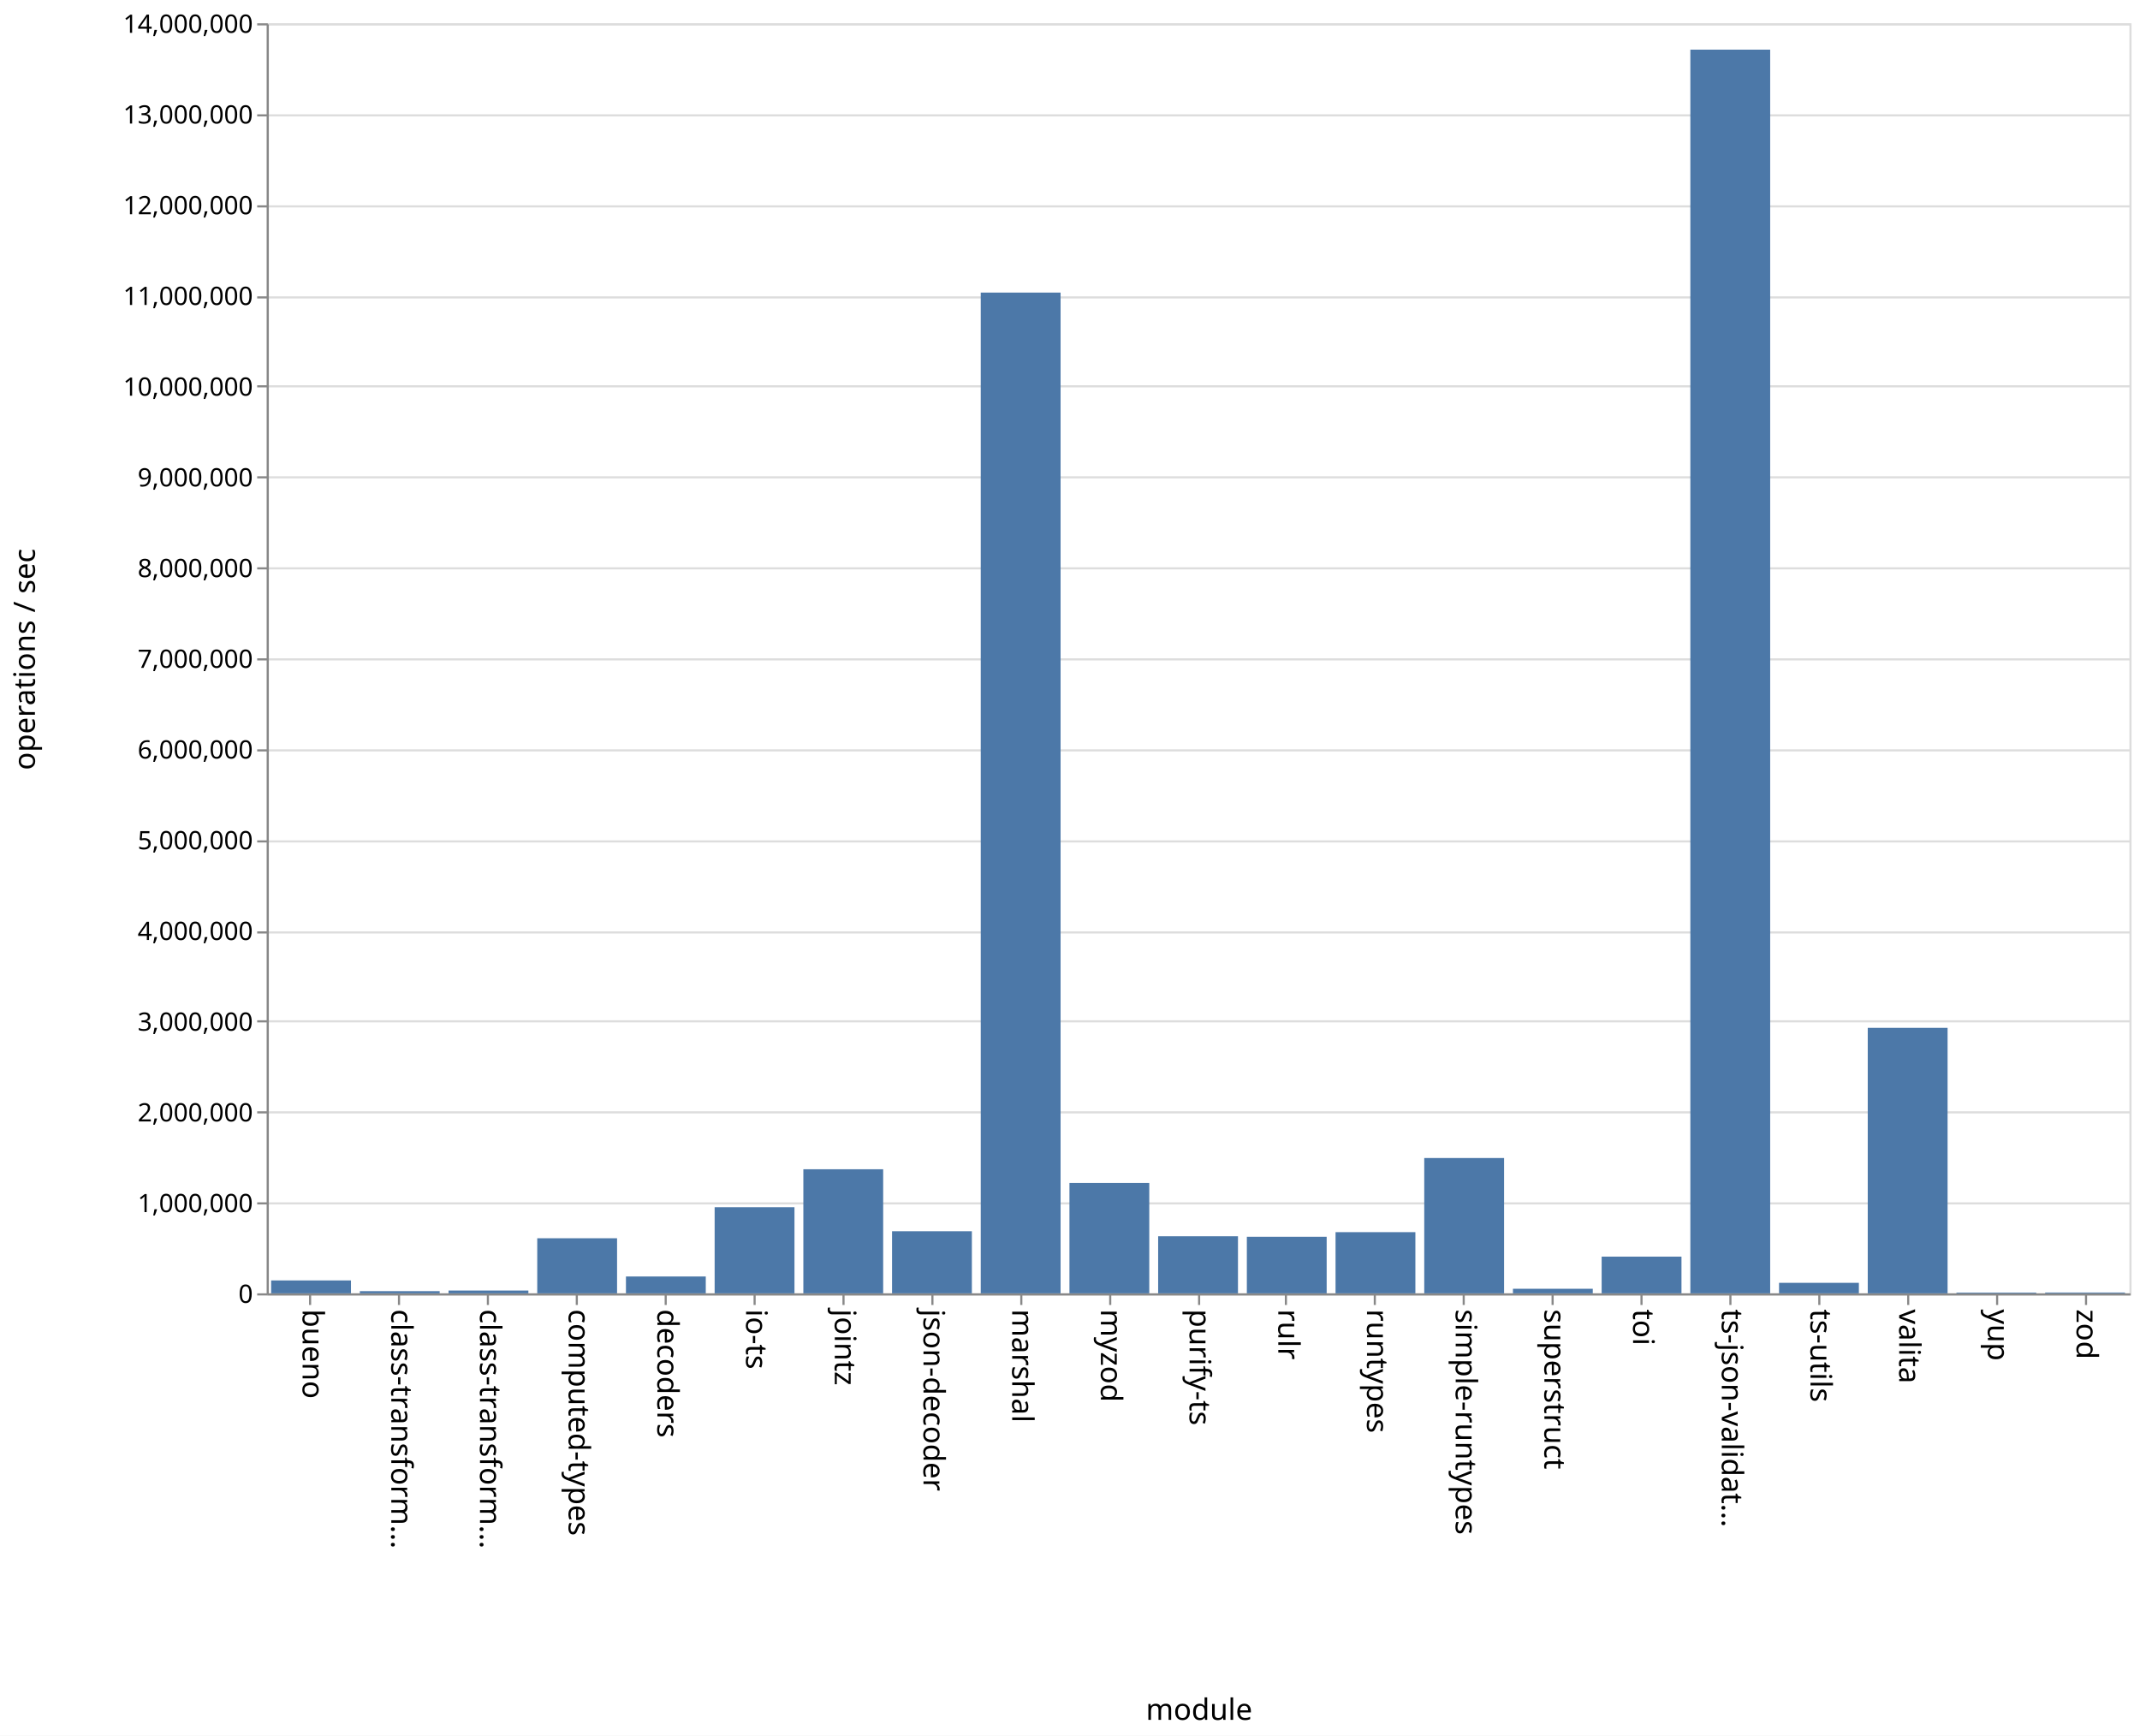
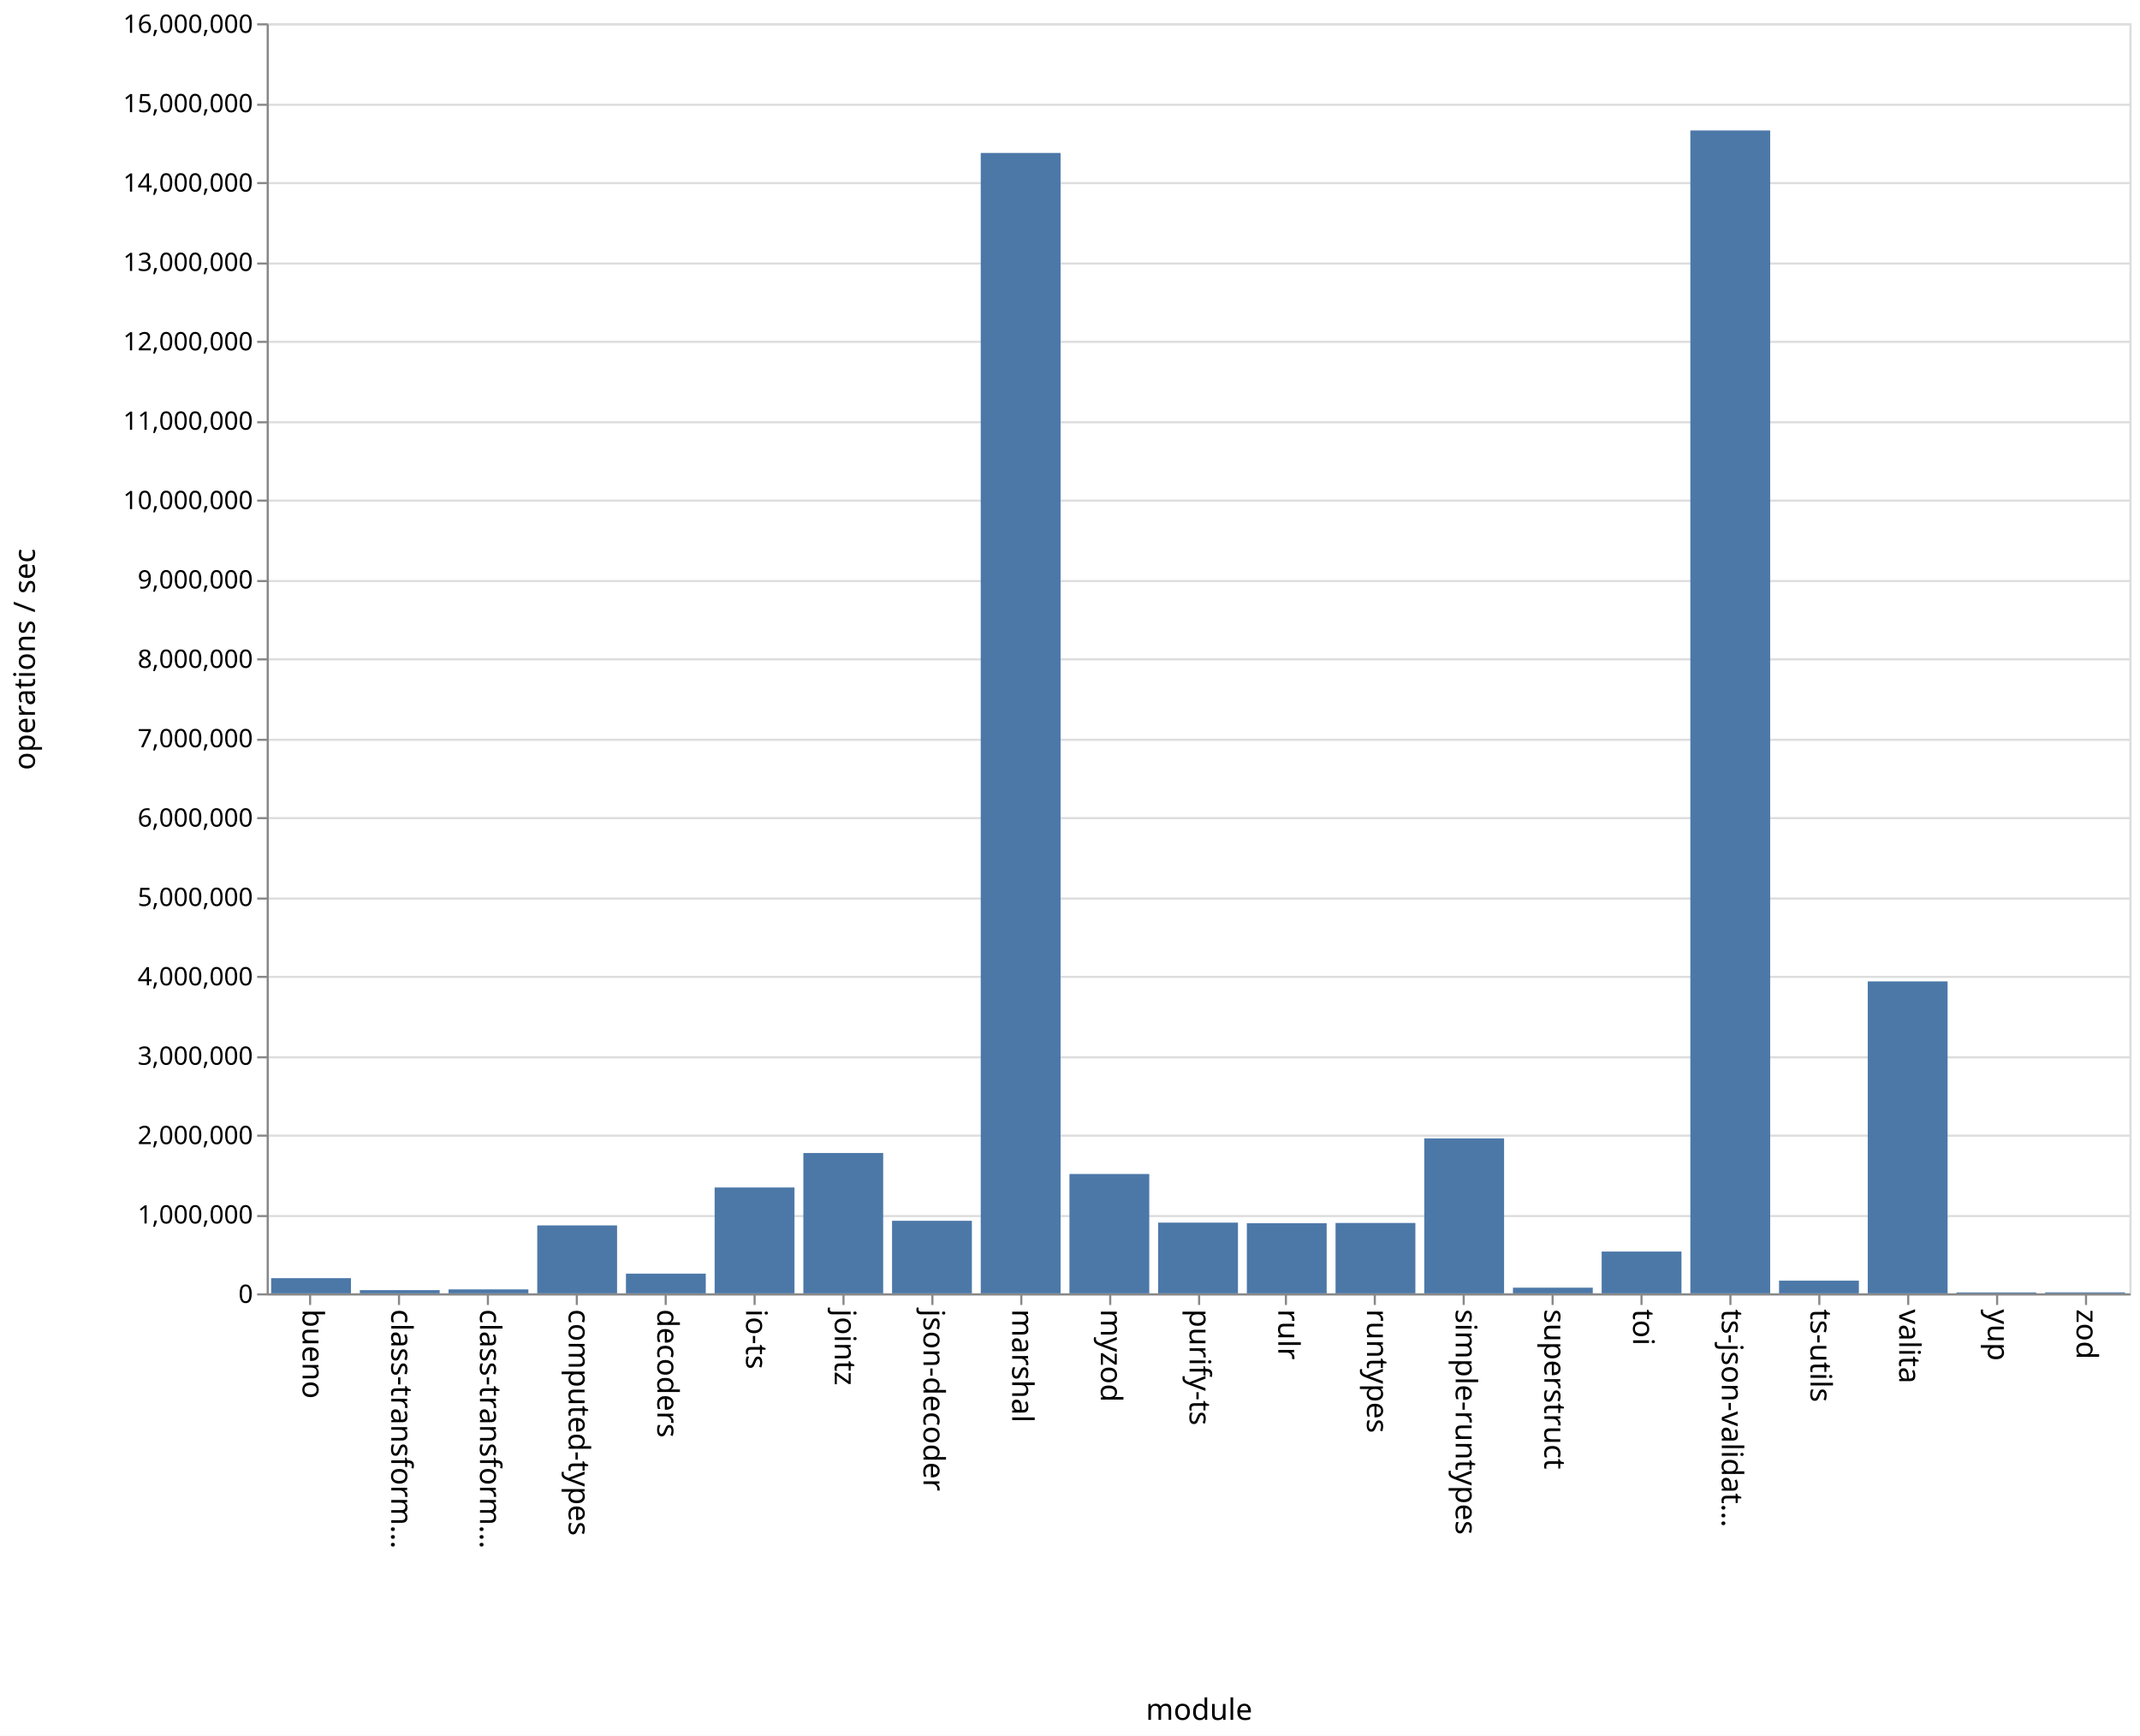
<svg xmlns="http://www.w3.org/2000/svg" class="marks" width="1011" height="820">
  <path fill="#fff" d="M0 0h1011v820H0z" />
  <g class="mark-group role-frame root" aria-roledescription="group mark container" fill="none" stroke-miterlimit="10">
    <path class="background" aria-hidden="true" d="M126.5 11.5h880v600h-880z" stroke="#ddd" />
-     <g class="mark-group role-axis" aria-roledescription="axis" aria-label="Y-axis for a linear scale with values from 0 to 14,000,000">
+     <g class="mark-group role-axis" aria-roledescription="axis" aria-label="Y-axis for a linear scale with values from 0 to 16,000,000">
      <path class="background" aria-hidden="true" d="M126.5 11.5z" pointer-events="none" />
      <g class="mark-rule role-axis-grid" pointer-events="none" stroke="#ddd">
-         <path d="M126.5 611.5h880M126.5 568.5h880M126.5 525.5h880M126.5 482.5h880M126.5 440.5h880M126.5 397.5h880M126.5 354.5h880M126.5 311.5h880M126.5 268.5h880M126.5 225.5h880M126.5 182.5h880M126.5 140.5h880M126.5 97.5h880M126.5 54.5h880M126.5 11.5h880" />
+         <path d="M126.5 611.5h880M126.5 574.5h880M126.5 536.5h880M126.5 499.5h880M126.5 461.5h880M126.5 424.5h880M126.5 386.5h880M126.5 349.5h880M126.5 311.5h880M126.5 274.5h880M126.5 236.5h880M126.5 199.5h880M126.5 161.5h880M126.5 124.5h880M126.5 86.5h880M126.5 49.5h880M126.5 11.5h880" />
      </g>
    </g>
    <g class="mark-group role-axis" aria-roledescription="axis" aria-label="X-axis titled 'module' for a discrete scale with 21 values: bueno, class-transformer-validator-async, class-transformer-validator-sync, computed-types, decoders, ending with zod">
      <path class="background" aria-hidden="true" d="M126.5 611.5z" pointer-events="none" />
      <g class="mark-rule role-axis-tick" pointer-events="none" stroke="#888">
        <path d="M146.5 611.5v5M188.5 611.5v5M230.5 611.5v5M272.5 611.5v5M314.5 611.5v5M356.5 611.5v5M398.5 611.5v5M440.5 611.5v5M482.5 611.5v5M524.5 611.5v5M566.5 611.5v5M607.5 611.5v5M649.5 611.5v5M691.5 611.5v5M733.5 611.5v5M775.5 611.5v5M817.5 611.5v5M859.5 611.5v5M901.5 611.5v5M943.5 611.5v5M985.5 611.5v5" />
      </g>
      <g class="mark-text role-axis-label" pointer-events="none" font-family="sans-serif" font-size="14" fill="#000">
        <text transform="rotate(90 -237.774 380.726)">bueno</text>
        <text transform="rotate(90 -216.821 401.679)">class-transform…</text>
        <text transform="rotate(90 -195.869 422.631)">class-transform…</text>
        <text transform="rotate(90 -174.917 443.583)">computed-types</text>
        <text transform="rotate(90 -153.964 464.536)">decoders</text>
        <text transform="rotate(90 -133.012 485.488)">io-ts</text>
        <text transform="rotate(90 -112.06 506.44)">jointz</text>
        <text transform="rotate(90 -91.107 527.393)">json-decoder</text>
        <text transform="rotate(90 -70.155 548.345)">marshal</text>
        <text transform="rotate(90 -49.202 569.298)">myzod</text>
        <text transform="rotate(90 -28.25 590.25)">purify-ts</text>
        <text transform="rotate(90 -7.298 611.202)">rulr</text>
        <text transform="rotate(90 13.655 632.155)">runtypes</text>
        <text transform="rotate(90 34.607 653.107)">simple-runtypes</text>
        <text transform="rotate(90 55.56 674.06)">superstruct</text>
        <text transform="rotate(90 76.512 695.012)">toi</text>
        <text transform="rotate(90 97.464 715.964)">ts-json-validat…</text>
        <text transform="rotate(90 118.417 736.917)">ts-utils</text>
        <text transform="rotate(90 139.369 757.869)">valita</text>
        <text transform="rotate(90 160.321 778.821)">yup</text>
        <text transform="rotate(90 181.274 799.774)">zod</text>
      </g>
      <path stroke="#888" d="M126.5 611.5h880" pointer-events="none" />
      <text text-anchor="middle" transform="translate(566.5 812.5)" font-family="sans-serif" font-size="14" fill="#000" pointer-events="none">module</text>
    </g>
-     <g class="mark-group role-axis" aria-roledescription="axis" aria-label="Y-axis titled 'operations / sec' for a linear scale with values from 0 to 14,000,000">
+     <g class="mark-group role-axis" aria-roledescription="axis" aria-label="Y-axis titled 'operations / sec' for a linear scale with values from 0 to 16,000,000">
      <path class="background" aria-hidden="true" d="M126.5 11.5z" pointer-events="none" />
      <g class="mark-rule role-axis-tick" pointer-events="none" stroke="#888">
-         <path d="M126.5 611.5h-5M126.5 568.5h-5M126.5 525.5h-5M126.5 482.5h-5M126.5 440.5h-5M126.5 397.5h-5M126.5 354.5h-5M126.5 311.5h-5M126.5 268.5h-5M126.5 225.5h-5M126.5 182.5h-5M126.5 140.5h-5M126.5 97.5h-5M126.5 54.5h-5M126.5 11.5h-5" />
+         <path d="M126.5 611.5h-5M126.5 574.5h-5M126.5 536.5h-5M126.5 499.5h-5M126.5 461.5h-5M126.5 424.5h-5M126.5 386.5h-5M126.5 349.5h-5M126.5 311.5h-5M126.5 274.5h-5M126.5 236.5h-5M126.5 199.5h-5M126.5 161.5h-5M126.5 124.5h-5M126.5 86.5h-5M126.5 49.5h-5M126.5 11.5h-5" />
      </g>
      <g class="mark-text role-axis-label" pointer-events="none" text-anchor="end" font-family="sans-serif" font-size="12" fill="#000">
        <text transform="translate(119.5 615.5)">0</text>
-         <text transform="translate(119.5 572.643)">1,000,000</text>
-         <text transform="translate(119.5 529.786)">2,000,000</text>
-         <text transform="translate(119.5 486.929)">3,000,000</text>
-         <text transform="translate(119.5 444.071)">4,000,000</text>
-         <text transform="translate(119.5 401.214)">5,000,000</text>
-         <text transform="translate(119.5 358.357)">6,000,000</text>
-         <text transform="translate(119.5 315.5)">7,000,000</text>
-         <text transform="translate(119.5 272.643)">8,000,000</text>
-         <text transform="translate(119.5 229.786)">9,000,000</text>
-         <text transform="translate(119.5 186.929)">10,000,000</text>
-         <text transform="translate(119.5 144.071)">11,000,000</text>
-         <text transform="translate(119.5 101.214)">12,000,000</text>
-         <text transform="translate(119.5 58.357)">13,000,000</text>
-         <text transform="translate(119.5 15.5)">14,000,000</text>
+         <text transform="translate(119.5 578)">1,000,000</text>
+         <text transform="translate(119.5 540.5)">2,000,000</text>
+         <text transform="translate(119.5 503)">3,000,000</text>
+         <text transform="translate(119.5 465.5)">4,000,000</text>
+         <text transform="translate(119.5 428)">5,000,000</text>
+         <text transform="translate(119.5 390.5)">6,000,000</text>
+         <text transform="translate(119.5 353)">7,000,000</text>
+         <text transform="translate(119.5 315.5)">8,000,000</text>
+         <text transform="translate(119.5 278)">9,000,000</text>
+         <text transform="translate(119.5 240.5)">10,000,000</text>
+         <text transform="translate(119.5 203)">11,000,000</text>
+         <text transform="translate(119.5 165.5)">12,000,000</text>
+         <text transform="translate(119.5 128)">13,000,000</text>
+         <text transform="translate(119.5 90.5)">14,000,000</text>
+         <text transform="translate(119.5 53)">15,000,000</text>
+         <text transform="translate(119.5 15.5)">16,000,000</text>
      </g>
      <path stroke="#888" d="M126.5 611.5v-600" pointer-events="none" />
      <text text-anchor="middle" transform="rotate(-90 164 147.5)" font-family="sans-serif" font-size="14" fill="#000" pointer-events="none">operations / sec</text>
    </g>
    <g class="mark-rect role-mark marks" aria-roledescription="rect mark container" fill="#4c78a8">
-       <path d="M128.095 604.89h37.715V611h-37.715zM170 609.977h37.714V611H170zM211.905 609.672h37.714V611h-37.714zM253.81 584.967h37.714V611H253.81zM295.714 603.034h37.715V611h-37.715zM337.619 570.317h37.714V611H337.62zM379.524 552.384h37.714V611h-37.714zM421.429 581.657h37.714V611h-37.714zM463.333 138.218h37.715V611h-37.715zM505.238 558.862h37.714V611h-37.714zM547.143 584.039h37.714V611h-37.714zM589.048 584.29h37.714V611h-37.714zM630.952 582.08h37.715V611h-37.715zM672.857 547.083h37.714V611h-37.714zM714.762 608.829h37.714V611h-37.714zM756.667 593.65h37.714V611h-37.714zM798.571 23.468h37.715V611H798.57zM840.476 606.032h37.714V611h-37.714zM882.381 485.575h37.714V611h-37.714zM924.286 610.656H962V611h-37.714zM966.19 610.62h37.715v.38H966.19z" />
+       <path d="M128.095 603.82h37.715V611h-37.715zM170 609.473h37.714V611H170zM211.905 609.14h37.714V611h-37.714zM253.81 578.923h37.714V611H253.81zM295.714 601.682h37.715V611h-37.715zM337.619 560.992h37.714V611H337.62zM379.524 544.699h37.714V611h-37.714zM421.429 576.715h37.714V611h-37.714zM463.333 72.245h37.715V611h-37.715zM505.238 554.619h37.714V611h-37.714zM547.143 577.58h37.714V611h-37.714zM589.048 577.88h37.714V611h-37.714zM630.952 577.761h37.715V611h-37.715zM672.857 537.796h37.714V611h-37.714zM714.762 608.316h37.714V611h-37.714zM756.667 591.26h37.714V611h-37.714zM798.571 61.619h37.715V611H798.57zM840.476 605.02h37.714V611h-37.714zM882.381 463.64h37.714V611h-37.714zM924.286 610.556H962V611h-37.714zM966.19 610.543h37.715V611H966.19z" />
    </g>
  </g>
</svg>
